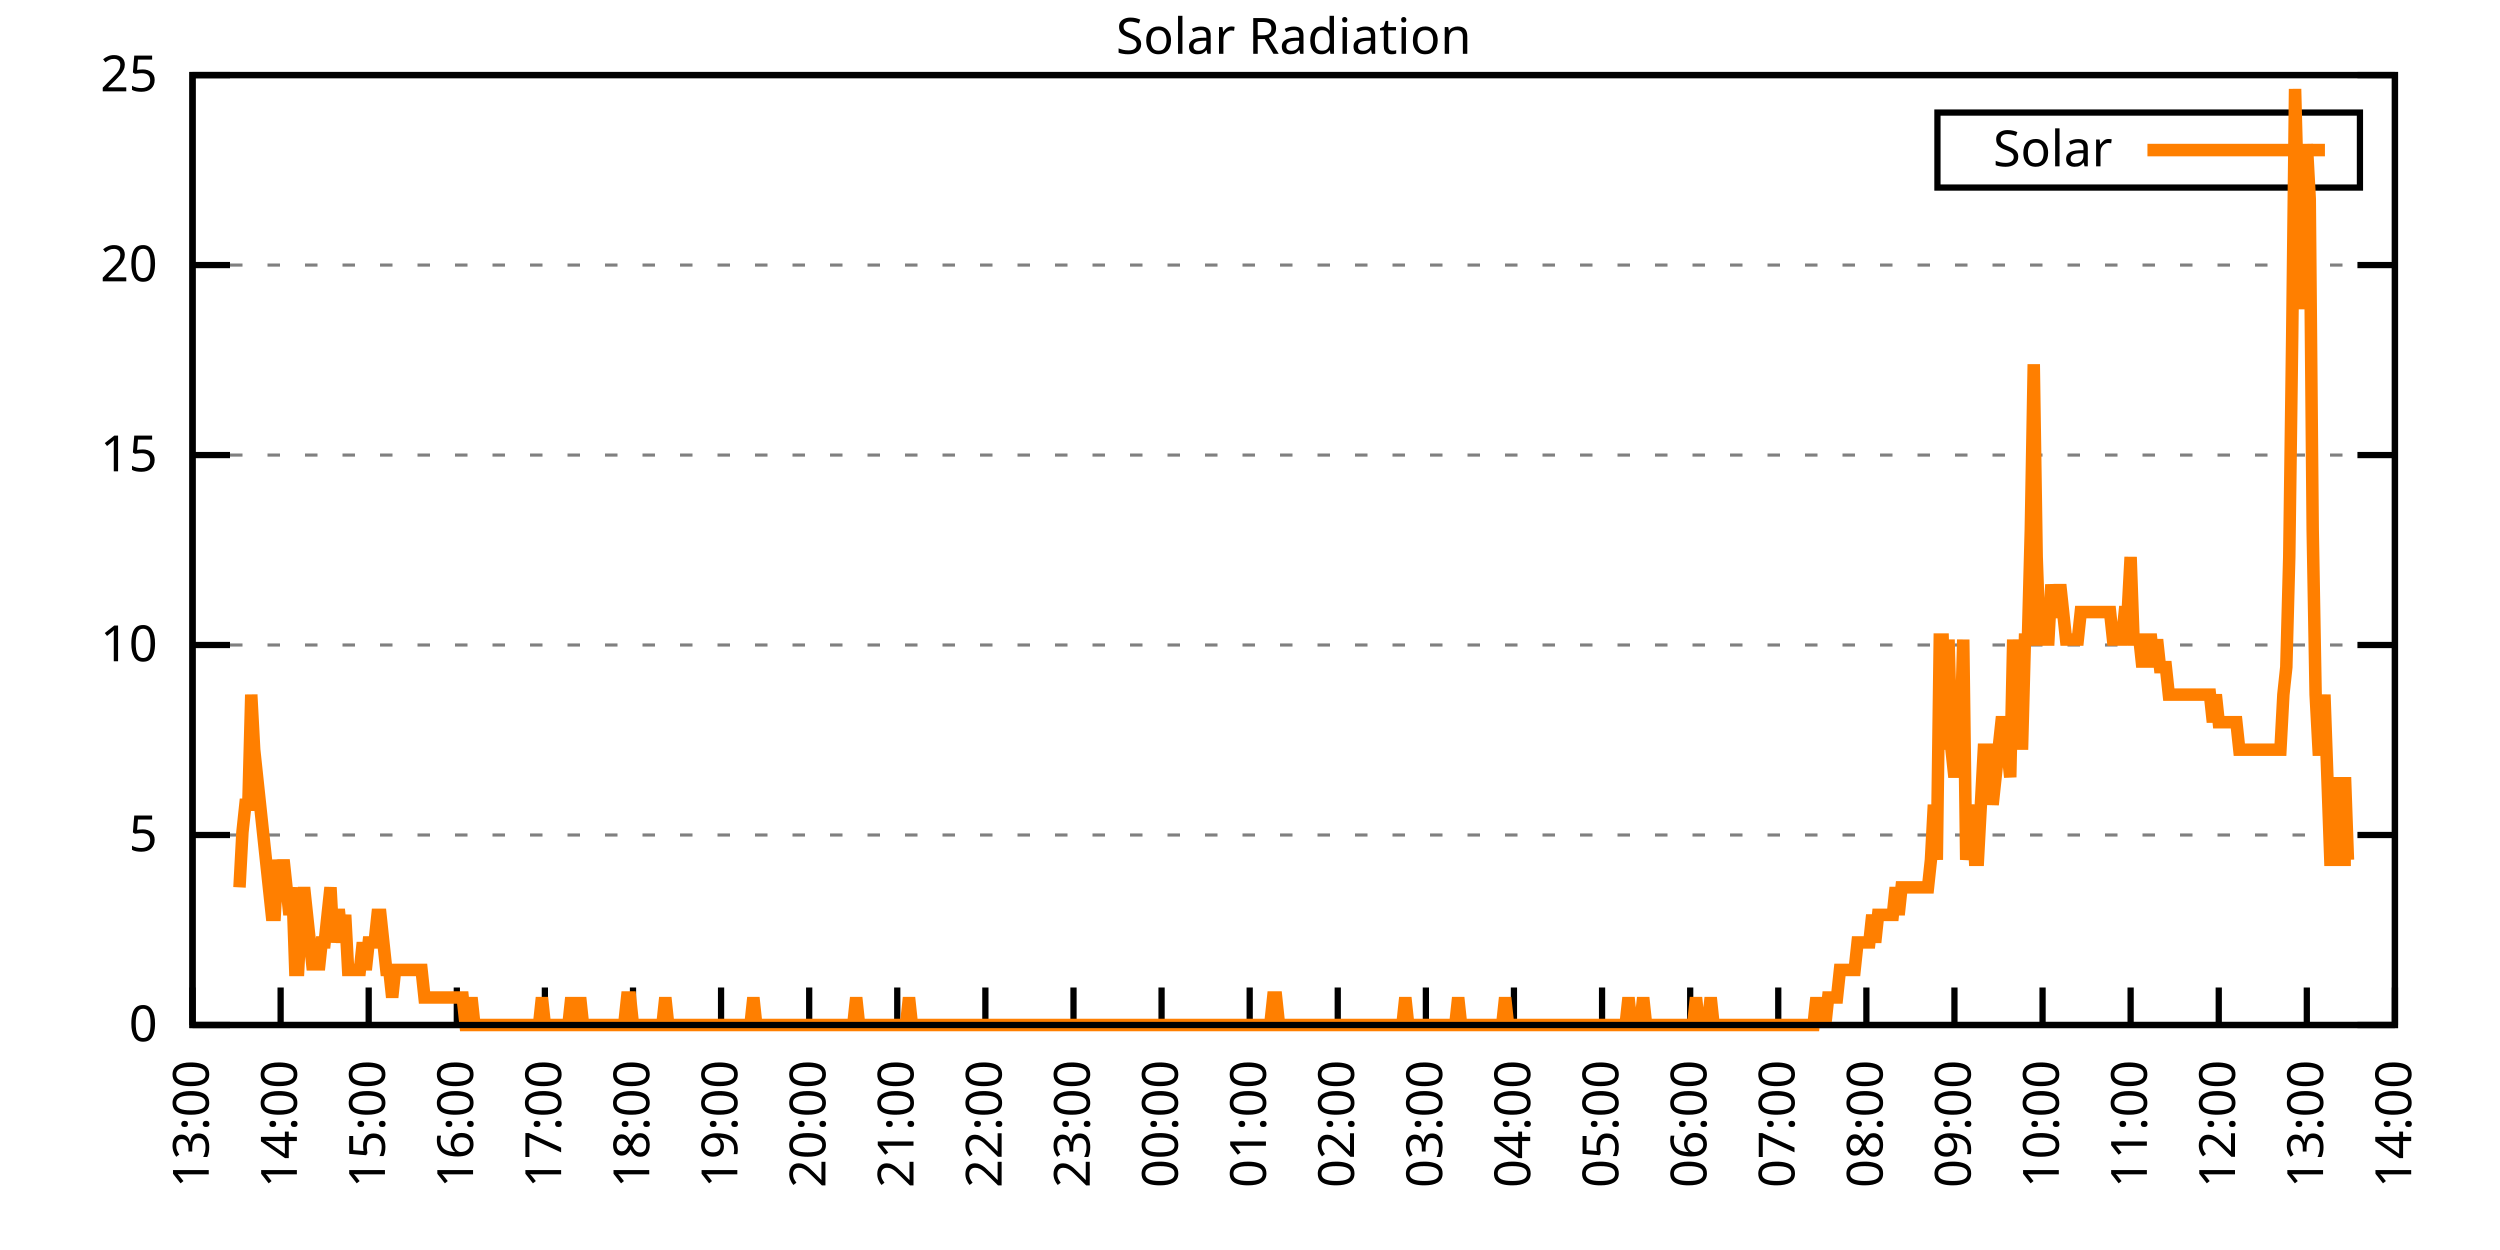
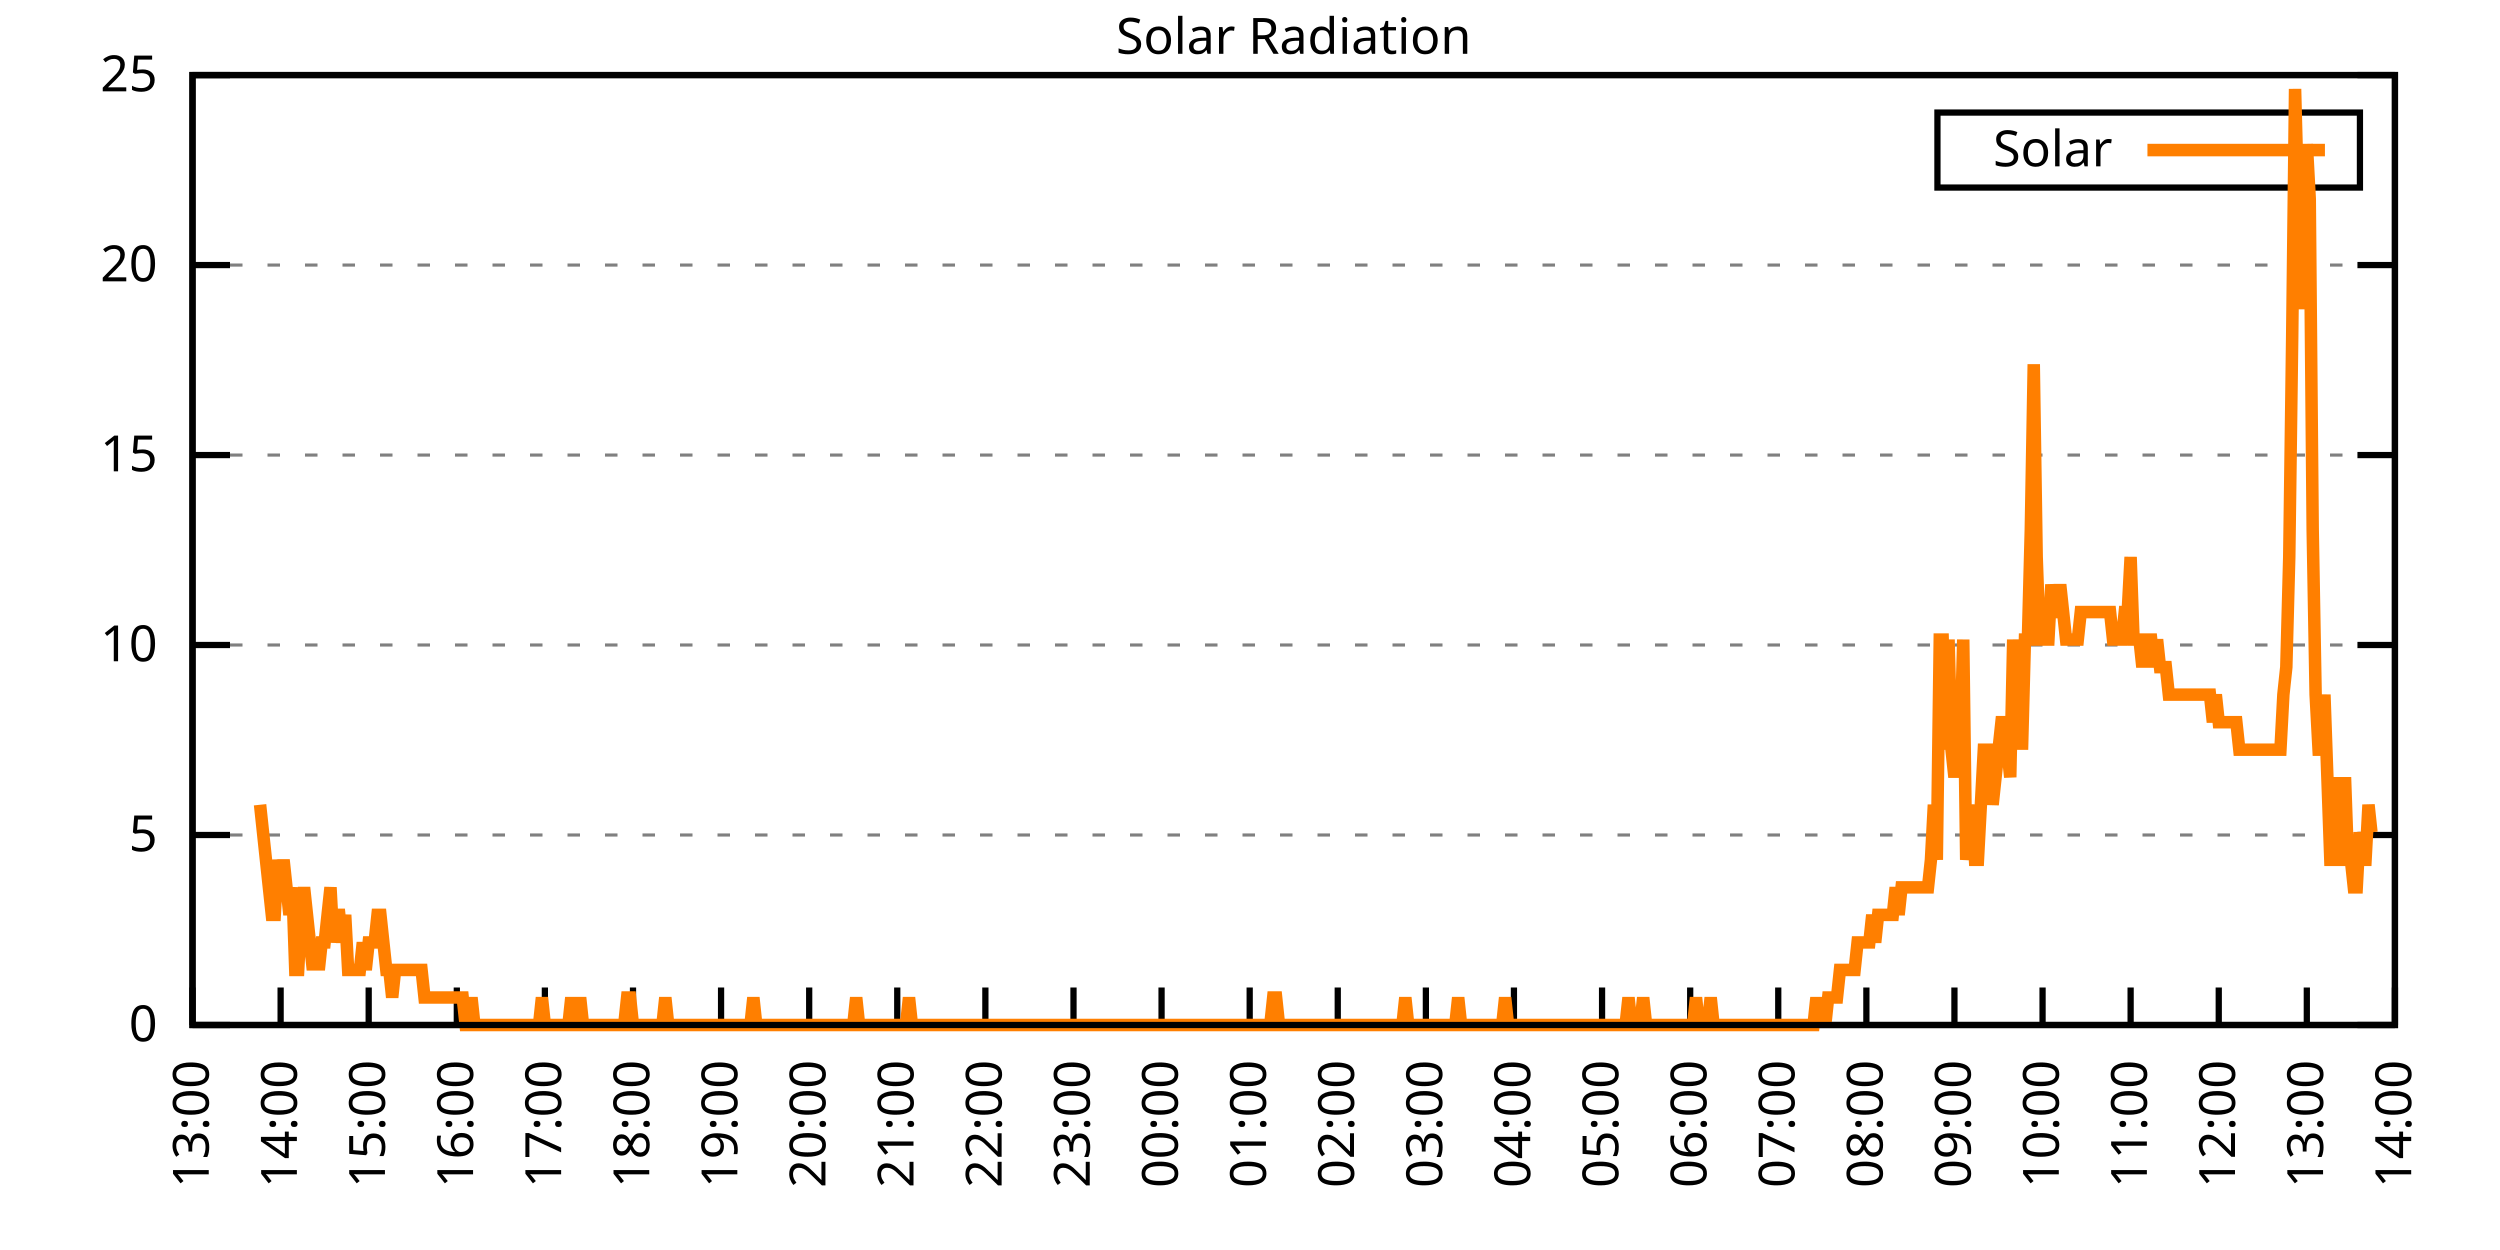
<svg xmlns="http://www.w3.org/2000/svg" xmlns:xlink="http://www.w3.org/1999/xlink" width="400" height="200" viewBox="0 0 400 200">
  <g id="gnuplot_canvas">
    <rect x="0" y="0" width="400" height="200" fill="none" />
    <defs>
      <circle id="gpDot" r="0.5" stroke-width="0.5" stroke="currentColor" />
      <path id="gpPt0" stroke-width="0.333" stroke="currentColor" d="M-1,0 h2 M0,-1 v2" />
      <path id="gpPt1" stroke-width="0.333" stroke="currentColor" d="M-1,-1 L1,1 M1,-1 L-1,1" />
      <path id="gpPt2" stroke-width="0.333" stroke="currentColor" d="M-1,0 L1,0 M0,-1 L0,1 M-1,-1 L1,1 M-1,1 L1,-1" />
      <rect id="gpPt3" stroke-width="0.333" stroke="currentColor" x="-1" y="-1" width="2" height="2" />
      <rect id="gpPt4" stroke-width="0.333" stroke="currentColor" fill="currentColor" x="-1" y="-1" width="2" height="2" />
      <circle id="gpPt5" stroke-width="0.333" stroke="currentColor" cx="0" cy="0" r="1" />
      <use xlink:href="#gpPt5" id="gpPt6" fill="currentColor" stroke="none" />
      <path id="gpPt7" stroke-width="0.333" stroke="currentColor" d="M0,-1.33 L-1.33,0.67 L1.33,0.67 z" />
      <use xlink:href="#gpPt7" id="gpPt8" fill="currentColor" stroke="none" />
      <use xlink:href="#gpPt7" id="gpPt9" stroke="currentColor" transform="rotate(180)" />
      <use xlink:href="#gpPt9" id="gpPt10" fill="currentColor" stroke="none" />
      <use xlink:href="#gpPt3" id="gpPt11" stroke="currentColor" transform="rotate(45)" />
      <use xlink:href="#gpPt11" id="gpPt12" fill="currentColor" stroke="none" />
      <path id="gpPt13" stroke-width="0.333" stroke="currentColor" d="M0,1.330 L1.265,0.411 L0.782,-1.067 L-0.782,-1.076 L-1.265,0.411 z" />
      <use xlink:href="#gpPt13" id="gpPt14" fill="currentColor" stroke="none" />
      <filter id="textbox" filterUnits="objectBoundingBox" x="0" y="0" height="1" width="1">
        <feFlood flood-color="white" flood-opacity="1" result="bgnd" />
        <feComposite in="SourceGraphic" in2="bgnd" operator="atop" />
      </filter>
      <filter id="greybox" filterUnits="objectBoundingBox" x="0" y="0" height="1" width="1">
        <feFlood flood-color="lightgrey" flood-opacity="1" result="grey" />
        <feComposite in="SourceGraphic" in2="grey" operator="atop" />
      </filter>
    </defs>
    <g fill="none" color="white" stroke="currentColor" stroke-width="1.00" stroke-linecap="butt" stroke-linejoin="miter">
</g>
    <g fill="none" color="black" stroke="currentColor" stroke-width="1.00" stroke-linecap="butt" stroke-linejoin="miter">
      <g stroke="none" shape-rendering="crispEdges">
        <polygon fill="rgb(255, 255, 255)" points="30.80,164.00 383.18,164.00 383.18,12.02 30.80,12.02 " />
      </g>
    </g>
    <g fill="none" color="black" stroke="currentColor" stroke-width="1.00" stroke-linecap="butt" stroke-linejoin="miter">
</g>
    <g fill="none" color="black" stroke="black" stroke-width="0.50" stroke-linecap="butt" stroke-linejoin="miter">
</g>
    <g fill="none" color="gray" stroke="currentColor" stroke-width="0.50" stroke-linecap="butt" stroke-linejoin="miter">
      <path stroke="gray" stroke-dasharray="2,4" class="gridline" d="M30.80,164.00 L383.19,164.00  " />
    </g>
    <g fill="none" color="gray" stroke="gray" stroke-width="1.00" stroke-linecap="butt" stroke-linejoin="miter">
</g>
    <g fill="none" color="black" stroke="currentColor" stroke-width="1.00" stroke-linecap="butt" stroke-linejoin="miter">
      <path stroke="black" d="M30.80,164.00 L36.80,164.00 M383.19,164.00 L377.19,164.00  " />
      <g transform="translate(25.20,166.60)" stroke="none" fill="black" font-family="Sans" font-size="8.00" text-anchor="end">
        <text>
          <tspan font-family="Sans"> 0</tspan>
        </text>
      </g>
    </g>
    <g fill="none" color="black" stroke="currentColor" stroke-width="1.00" stroke-linecap="butt" stroke-linejoin="miter">
</g>
    <g fill="none" color="black" stroke="black" stroke-width="0.50" stroke-linecap="butt" stroke-linejoin="miter">
</g>
    <g fill="none" color="gray" stroke="currentColor" stroke-width="0.50" stroke-linecap="butt" stroke-linejoin="miter">
      <path stroke="gray" stroke-dasharray="2,4" class="gridline" d="M30.80,133.60 L383.19,133.60  " />
    </g>
    <g fill="none" color="gray" stroke="gray" stroke-width="1.00" stroke-linecap="butt" stroke-linejoin="miter">
</g>
    <g fill="none" color="black" stroke="currentColor" stroke-width="1.00" stroke-linecap="butt" stroke-linejoin="miter">
      <path stroke="black" d="M30.80,133.60 L36.80,133.60 M383.19,133.60 L377.19,133.60  " />
      <g transform="translate(25.20,136.20)" stroke="none" fill="black" font-family="Sans" font-size="8.00" text-anchor="end">
        <text>
          <tspan font-family="Sans"> 5</tspan>
        </text>
      </g>
    </g>
    <g fill="none" color="black" stroke="currentColor" stroke-width="1.00" stroke-linecap="butt" stroke-linejoin="miter">
</g>
    <g fill="none" color="black" stroke="black" stroke-width="0.50" stroke-linecap="butt" stroke-linejoin="miter">
</g>
    <g fill="none" color="gray" stroke="currentColor" stroke-width="0.50" stroke-linecap="butt" stroke-linejoin="miter">
      <path stroke="gray" stroke-dasharray="2,4" class="gridline" d="M30.80,103.20 L383.19,103.20  " />
    </g>
    <g fill="none" color="gray" stroke="gray" stroke-width="1.00" stroke-linecap="butt" stroke-linejoin="miter">
</g>
    <g fill="none" color="black" stroke="currentColor" stroke-width="1.00" stroke-linecap="butt" stroke-linejoin="miter">
      <path stroke="black" d="M30.80,103.20 L36.80,103.20 M383.19,103.20 L377.19,103.20  " />
      <g transform="translate(25.20,105.80)" stroke="none" fill="black" font-family="Sans" font-size="8.00" text-anchor="end">
        <text>
          <tspan font-family="Sans"> 10</tspan>
        </text>
      </g>
    </g>
    <g fill="none" color="black" stroke="currentColor" stroke-width="1.00" stroke-linecap="butt" stroke-linejoin="miter">
</g>
    <g fill="none" color="black" stroke="black" stroke-width="0.50" stroke-linecap="butt" stroke-linejoin="miter">
</g>
    <g fill="none" color="gray" stroke="currentColor" stroke-width="0.50" stroke-linecap="butt" stroke-linejoin="miter">
      <path stroke="gray" stroke-dasharray="2,4" class="gridline" d="M30.80,72.81 L383.19,72.81  " />
    </g>
    <g fill="none" color="gray" stroke="gray" stroke-width="1.00" stroke-linecap="butt" stroke-linejoin="miter">
</g>
    <g fill="none" color="black" stroke="currentColor" stroke-width="1.00" stroke-linecap="butt" stroke-linejoin="miter">
      <path stroke="black" d="M30.80,72.81 L36.80,72.81 M383.19,72.81 L377.19,72.81  " />
      <g transform="translate(25.20,75.41)" stroke="none" fill="black" font-family="Sans" font-size="8.00" text-anchor="end">
        <text>
          <tspan font-family="Sans"> 15</tspan>
        </text>
      </g>
    </g>
    <g fill="none" color="black" stroke="currentColor" stroke-width="1.00" stroke-linecap="butt" stroke-linejoin="miter">
</g>
    <g fill="none" color="black" stroke="black" stroke-width="0.50" stroke-linecap="butt" stroke-linejoin="miter">
</g>
    <g fill="none" color="gray" stroke="currentColor" stroke-width="0.50" stroke-linecap="butt" stroke-linejoin="miter">
      <path stroke="gray" stroke-dasharray="2,4" class="gridline" d="M30.80,42.41 L383.19,42.41  " />
    </g>
    <g fill="none" color="gray" stroke="gray" stroke-width="1.00" stroke-linecap="butt" stroke-linejoin="miter">
</g>
    <g fill="none" color="black" stroke="currentColor" stroke-width="1.00" stroke-linecap="butt" stroke-linejoin="miter">
      <path stroke="black" d="M30.80,42.41 L36.80,42.41 M383.19,42.41 L377.19,42.41  " />
      <g transform="translate(25.20,45.01)" stroke="none" fill="black" font-family="Sans" font-size="8.00" text-anchor="end">
        <text>
          <tspan font-family="Sans"> 20</tspan>
        </text>
      </g>
    </g>
    <g fill="none" color="black" stroke="currentColor" stroke-width="1.00" stroke-linecap="butt" stroke-linejoin="miter">
</g>
    <g fill="none" color="black" stroke="black" stroke-width="0.50" stroke-linecap="butt" stroke-linejoin="miter">
</g>
    <g fill="none" color="gray" stroke="currentColor" stroke-width="0.50" stroke-linecap="butt" stroke-linejoin="miter">
      <path stroke="gray" stroke-dasharray="2,4" class="gridline" d="M30.80,12.01 L383.19,12.01  " />
    </g>
    <g fill="none" color="gray" stroke="gray" stroke-width="1.00" stroke-linecap="butt" stroke-linejoin="miter">
</g>
    <g fill="none" color="black" stroke="currentColor" stroke-width="1.00" stroke-linecap="butt" stroke-linejoin="miter">
      <path stroke="black" d="M30.80,12.01 L36.80,12.01 M383.19,12.01 L377.19,12.01  " />
      <g transform="translate(25.20,14.61)" stroke="none" fill="black" font-family="Sans" font-size="8.00" text-anchor="end">
        <text>
          <tspan font-family="Sans"> 25</tspan>
        </text>
      </g>
    </g>
    <g fill="none" color="black" stroke="currentColor" stroke-width="1.00" stroke-linecap="butt" stroke-linejoin="miter">
      <path stroke="black" d="M30.80,164.00 L30.80,158.00  " />
      <g transform="translate(33.40,169.60) rotate(270.00)" stroke="none" fill="black" font-family="Sans" font-size="8.00" text-anchor="end">
        <text>
          <tspan font-family="Sans">13:00</tspan>
        </text>
      </g>
    </g>
    <g fill="none" color="black" stroke="currentColor" stroke-width="1.00" stroke-linecap="butt" stroke-linejoin="miter">
      <path stroke="black" d="M44.90,164.00 L44.90,158.00  " />
      <g transform="translate(47.50,169.60) rotate(270.00)" stroke="none" fill="black" font-family="Sans" font-size="8.00" text-anchor="end">
        <text>
          <tspan font-family="Sans">14:00</tspan>
        </text>
      </g>
    </g>
    <g fill="none" color="black" stroke="currentColor" stroke-width="1.00" stroke-linecap="butt" stroke-linejoin="miter">
      <path stroke="black" d="M58.99,164.00 L58.99,158.00  " />
      <g transform="translate(61.59,169.60) rotate(270.00)" stroke="none" fill="black" font-family="Sans" font-size="8.00" text-anchor="end">
        <text>
          <tspan font-family="Sans">15:00</tspan>
        </text>
      </g>
    </g>
    <g fill="none" color="black" stroke="currentColor" stroke-width="1.00" stroke-linecap="butt" stroke-linejoin="miter">
      <path stroke="black" d="M73.09,164.00 L73.09,158.00  " />
      <g transform="translate(75.69,169.60) rotate(270.00)" stroke="none" fill="black" font-family="Sans" font-size="8.00" text-anchor="end">
        <text>
          <tspan font-family="Sans">16:00</tspan>
        </text>
      </g>
    </g>
    <g fill="none" color="black" stroke="currentColor" stroke-width="1.00" stroke-linecap="butt" stroke-linejoin="miter">
      <path stroke="black" d="M87.18,164.00 L87.18,158.00  " />
      <g transform="translate(89.78,169.60) rotate(270.00)" stroke="none" fill="black" font-family="Sans" font-size="8.00" text-anchor="end">
        <text>
          <tspan font-family="Sans">17:00</tspan>
        </text>
      </g>
    </g>
    <g fill="none" color="black" stroke="currentColor" stroke-width="1.00" stroke-linecap="butt" stroke-linejoin="miter">
      <path stroke="black" d="M101.28,164.00 L101.28,158.00  " />
      <g transform="translate(103.88,169.60) rotate(270.00)" stroke="none" fill="black" font-family="Sans" font-size="8.00" text-anchor="end">
        <text>
          <tspan font-family="Sans">18:00</tspan>
        </text>
      </g>
    </g>
    <g fill="none" color="black" stroke="currentColor" stroke-width="1.00" stroke-linecap="butt" stroke-linejoin="miter">
      <path stroke="black" d="M115.37,164.00 L115.37,158.00  " />
      <g transform="translate(117.97,169.60) rotate(270.00)" stroke="none" fill="black" font-family="Sans" font-size="8.00" text-anchor="end">
        <text>
          <tspan font-family="Sans">19:00</tspan>
        </text>
      </g>
    </g>
    <g fill="none" color="black" stroke="currentColor" stroke-width="1.00" stroke-linecap="butt" stroke-linejoin="miter">
      <path stroke="black" d="M129.47,164.00 L129.47,158.00  " />
      <g transform="translate(132.07,169.60) rotate(270.00)" stroke="none" fill="black" font-family="Sans" font-size="8.00" text-anchor="end">
        <text>
          <tspan font-family="Sans">20:00</tspan>
        </text>
      </g>
    </g>
    <g fill="none" color="black" stroke="currentColor" stroke-width="1.00" stroke-linecap="butt" stroke-linejoin="miter">
      <path stroke="black" d="M143.56,164.00 L143.56,158.00  " />
      <g transform="translate(146.16,169.60) rotate(270.00)" stroke="none" fill="black" font-family="Sans" font-size="8.00" text-anchor="end">
        <text>
          <tspan font-family="Sans">21:00</tspan>
        </text>
      </g>
    </g>
    <g fill="none" color="black" stroke="currentColor" stroke-width="1.00" stroke-linecap="butt" stroke-linejoin="miter">
      <path stroke="black" d="M157.66,164.00 L157.66,158.00  " />
      <g transform="translate(160.26,169.60) rotate(270.00)" stroke="none" fill="black" font-family="Sans" font-size="8.00" text-anchor="end">
        <text>
          <tspan font-family="Sans">22:00</tspan>
        </text>
      </g>
    </g>
    <g fill="none" color="black" stroke="currentColor" stroke-width="1.00" stroke-linecap="butt" stroke-linejoin="miter">
      <path stroke="black" d="M171.76,164.00 L171.76,158.00  " />
      <g transform="translate(174.36,169.60) rotate(270.00)" stroke="none" fill="black" font-family="Sans" font-size="8.00" text-anchor="end">
        <text>
          <tspan font-family="Sans">23:00</tspan>
        </text>
      </g>
    </g>
    <g fill="none" color="black" stroke="currentColor" stroke-width="1.00" stroke-linecap="butt" stroke-linejoin="miter">
      <path stroke="black" d="M185.85,164.00 L185.85,158.00  " />
      <g transform="translate(188.45,169.60) rotate(270.00)" stroke="none" fill="black" font-family="Sans" font-size="8.00" text-anchor="end">
        <text>
          <tspan font-family="Sans">00:00</tspan>
        </text>
      </g>
    </g>
    <g fill="none" color="black" stroke="currentColor" stroke-width="1.00" stroke-linecap="butt" stroke-linejoin="miter">
      <path stroke="black" d="M199.95,164.00 L199.95,158.00  " />
      <g transform="translate(202.55,169.60) rotate(270.00)" stroke="none" fill="black" font-family="Sans" font-size="8.00" text-anchor="end">
        <text>
          <tspan font-family="Sans">01:00</tspan>
        </text>
      </g>
    </g>
    <g fill="none" color="black" stroke="currentColor" stroke-width="1.00" stroke-linecap="butt" stroke-linejoin="miter">
      <path stroke="black" d="M214.04,164.00 L214.04,158.00  " />
      <g transform="translate(216.64,169.60) rotate(270.00)" stroke="none" fill="black" font-family="Sans" font-size="8.00" text-anchor="end">
        <text>
          <tspan font-family="Sans">02:00</tspan>
        </text>
      </g>
    </g>
    <g fill="none" color="black" stroke="currentColor" stroke-width="1.00" stroke-linecap="butt" stroke-linejoin="miter">
      <path stroke="black" d="M228.14,164.00 L228.14,158.00  " />
      <g transform="translate(230.74,169.60) rotate(270.00)" stroke="none" fill="black" font-family="Sans" font-size="8.00" text-anchor="end">
        <text>
          <tspan font-family="Sans">03:00</tspan>
        </text>
      </g>
    </g>
    <g fill="none" color="black" stroke="currentColor" stroke-width="1.00" stroke-linecap="butt" stroke-linejoin="miter">
      <path stroke="black" d="M242.23,164.00 L242.23,158.00  " />
      <g transform="translate(244.83,169.60) rotate(270.00)" stroke="none" fill="black" font-family="Sans" font-size="8.00" text-anchor="end">
        <text>
          <tspan font-family="Sans">04:00</tspan>
        </text>
      </g>
    </g>
    <g fill="none" color="black" stroke="currentColor" stroke-width="1.00" stroke-linecap="butt" stroke-linejoin="miter">
      <path stroke="black" d="M256.33,164.00 L256.33,158.00  " />
      <g transform="translate(258.93,169.60) rotate(270.00)" stroke="none" fill="black" font-family="Sans" font-size="8.00" text-anchor="end">
        <text>
          <tspan font-family="Sans">05:00</tspan>
        </text>
      </g>
    </g>
    <g fill="none" color="black" stroke="currentColor" stroke-width="1.00" stroke-linecap="butt" stroke-linejoin="miter">
      <path stroke="black" d="M270.43,164.00 L270.43,158.00  " />
      <g transform="translate(273.03,169.60) rotate(270.00)" stroke="none" fill="black" font-family="Sans" font-size="8.00" text-anchor="end">
        <text>
          <tspan font-family="Sans">06:00</tspan>
        </text>
      </g>
    </g>
    <g fill="none" color="black" stroke="currentColor" stroke-width="1.00" stroke-linecap="butt" stroke-linejoin="miter">
      <path stroke="black" d="M284.52,164.00 L284.52,158.00  " />
      <g transform="translate(287.12,169.60) rotate(270.00)" stroke="none" fill="black" font-family="Sans" font-size="8.00" text-anchor="end">
        <text>
          <tspan font-family="Sans">07:00</tspan>
        </text>
      </g>
    </g>
    <g fill="none" color="black" stroke="currentColor" stroke-width="1.00" stroke-linecap="butt" stroke-linejoin="miter">
      <path stroke="black" d="M298.62,164.00 L298.62,158.00  " />
      <g transform="translate(301.22,169.60) rotate(270.00)" stroke="none" fill="black" font-family="Sans" font-size="8.00" text-anchor="end">
        <text>
          <tspan font-family="Sans">08:00</tspan>
        </text>
      </g>
    </g>
    <g fill="none" color="black" stroke="currentColor" stroke-width="1.00" stroke-linecap="butt" stroke-linejoin="miter">
      <path stroke="black" d="M312.71,164.00 L312.71,158.00  " />
      <g transform="translate(315.31,169.60) rotate(270.00)" stroke="none" fill="black" font-family="Sans" font-size="8.00" text-anchor="end">
        <text>
          <tspan font-family="Sans">09:00</tspan>
        </text>
      </g>
    </g>
    <g fill="none" color="black" stroke="currentColor" stroke-width="1.00" stroke-linecap="butt" stroke-linejoin="miter">
      <path stroke="black" d="M326.81,164.00 L326.81,158.00  " />
      <g transform="translate(329.41,169.60) rotate(270.00)" stroke="none" fill="black" font-family="Sans" font-size="8.00" text-anchor="end">
        <text>
          <tspan font-family="Sans">10:00</tspan>
        </text>
      </g>
    </g>
    <g fill="none" color="black" stroke="currentColor" stroke-width="1.00" stroke-linecap="butt" stroke-linejoin="miter">
      <path stroke="black" d="M340.90,164.00 L340.90,158.00  " />
      <g transform="translate(343.50,169.60) rotate(270.00)" stroke="none" fill="black" font-family="Sans" font-size="8.00" text-anchor="end">
        <text>
          <tspan font-family="Sans">11:00</tspan>
        </text>
      </g>
    </g>
    <g fill="none" color="black" stroke="currentColor" stroke-width="1.00" stroke-linecap="butt" stroke-linejoin="miter">
      <path stroke="black" d="M355.00,164.00 L355.00,158.00  " />
      <g transform="translate(357.60,169.60) rotate(270.00)" stroke="none" fill="black" font-family="Sans" font-size="8.00" text-anchor="end">
        <text>
          <tspan font-family="Sans">12:00</tspan>
        </text>
      </g>
    </g>
    <g fill="none" color="black" stroke="currentColor" stroke-width="1.00" stroke-linecap="butt" stroke-linejoin="miter">
      <path stroke="black" d="M369.09,164.00 L369.09,158.00  " />
      <g transform="translate(371.69,169.60) rotate(270.00)" stroke="none" fill="black" font-family="Sans" font-size="8.00" text-anchor="end">
        <text>
          <tspan font-family="Sans">13:00</tspan>
        </text>
      </g>
    </g>
    <g fill="none" color="black" stroke="currentColor" stroke-width="1.00" stroke-linecap="butt" stroke-linejoin="miter">
      <path stroke="black" d="M383.19,164.00 L383.19,158.00  " />
      <g transform="translate(385.79,169.60) rotate(270.00)" stroke="none" fill="black" font-family="Sans" font-size="8.00" text-anchor="end">
        <text>
          <tspan font-family="Sans">14:00</tspan>
        </text>
      </g>
    </g>
    <g fill="none" color="black" stroke="currentColor" stroke-width="1.00" stroke-linecap="butt" stroke-linejoin="miter">
</g>
    <g fill="none" color="black" stroke="currentColor" stroke-width="1.00" stroke-linecap="butt" stroke-linejoin="miter">
      <path stroke="black" d="M30.80,12.01 L30.80,164.00 L383.19,164.00 L383.19,12.01 L30.80,12.01 Z  " />
    </g>
    <g fill="none" color="black" stroke="currentColor" stroke-width="1.00" stroke-linecap="butt" stroke-linejoin="miter">
</g>
    <g fill="none" color="black" stroke="currentColor" stroke-width="1.00" stroke-linecap="butt" stroke-linejoin="miter">
      <path stroke="black" d="M309.99,30.01 L309.99,18.01 L377.59,18.01 L377.59,30.01 L309.99,30.01 Z  " />
    </g>
    <g id="Solar_Radiation_plot_1">
      <g fill="none" color="white" stroke="black" stroke-width="2.00" stroke-linecap="butt" stroke-linejoin="miter">
</g>
      <g fill="none" color="black" stroke="currentColor" stroke-width="2.00" stroke-linecap="butt" stroke-linejoin="miter">
        <g transform="translate(337.99,26.61)" stroke="none" fill="black" font-family="Sans" font-size="8.00" text-anchor="end">
          <text>
            <tspan font-family="Sans">Solar</tspan>
          </text>
        </g>
      </g>
      <g fill="none" color="black" stroke="currentColor" stroke-width="2.00" stroke-linecap="butt" stroke-linejoin="miter">
-         <path stroke="rgb(255, 127,   0)" d="M343.59,24.01 L371.99,24.01 M38.32,141.98 L38.79,133.17 L39.26,128.76 L39.73,128.76 L40.20,111.14 L40.67,119.95   L41.14,124.36 L41.61,128.76 L42.08,133.17 L42.55,137.57 L43.02,141.98 L43.49,146.38 L43.96,146.38 L44.43,137.57   L44.90,141.98 L45.37,137.57 L45.84,141.98 L46.31,146.38 L46.78,141.98 L47.24,155.19 L47.71,155.19 L48.18,146.38   L48.65,141.98 L49.12,146.38 L49.59,150.79 L50.06,155.19 L50.53,150.79 L51.00,155.19 L51.47,150.79 L51.94,150.79   L52.41,146.38 L52.88,141.98 L53.35,150.79 L53.82,146.38 L54.29,146.38 L54.76,150.79 L55.23,146.38 L55.70,155.19   L56.17,155.19 L56.64,155.19 L57.11,155.19 L57.58,155.19 L58.05,150.79 L58.52,155.19 L58.99,150.79 L59.46,150.79   L59.93,150.79 L60.40,146.38 L60.87,146.38 L61.34,150.79 L61.81,155.19 L62.28,155.19 L62.75,159.60 L63.22,155.19   L63.69,155.19 L64.16,155.19 L64.63,155.19 L65.10,155.19 L65.57,155.19 L66.04,155.19 L66.51,155.19 L66.98,155.19   L67.45,155.19 L67.92,159.60 L68.39,159.60 L68.86,159.60 L69.33,159.60 L69.80,159.60 L70.27,159.60 L70.74,159.60   L71.21,159.60 L71.68,159.60 L72.15,159.60 L72.62,159.60 L73.09,159.60 L73.56,159.60 L74.03,159.60 L74.50,164.00   L74.97,164.00 L75.44,159.60 L75.91,164.00 L76.38,164.00 L76.85,164.00 L77.32,164.00 L77.79,164.00 L78.26,164.00   L78.73,164.00 L79.19,164.00 L79.66,164.00 L80.13,164.00 L80.60,164.00 L81.07,164.00 L81.54,164.00 L82.01,164.00   L82.48,164.00 L82.95,164.00 L83.42,164.00 L83.89,164.00 L84.36,164.00 L84.83,164.00 L85.30,164.00 L85.77,164.00   L86.24,164.00 L86.71,159.60 L87.18,164.00 L87.65,164.00 L88.12,164.00 L88.59,164.00 L89.06,164.00 L89.53,164.00   L90.00,164.00 L90.47,164.00 L90.94,164.00 L91.41,159.60 L91.88,164.00 L92.35,164.00 L92.82,159.60 L93.29,164.00   L93.76,164.00 L94.23,164.00 L94.70,164.00 L95.17,164.00 L95.64,164.00 L96.11,164.00 L96.58,164.00 L97.05,164.00   L97.52,164.00 L97.99,164.00 L98.46,164.00 L98.93,164.00 L99.40,164.00 L99.87,164.00 L100.34,159.60 L100.81,159.60   L101.28,164.00 L101.75,164.00 L102.22,164.00 L102.69,164.00 L103.16,164.00 L103.63,164.00 L104.10,164.00 L104.57,164.00   L105.04,164.00 L105.51,164.00 L105.98,164.00 L106.45,159.60 L106.92,164.00 L107.39,164.00 L107.86,164.00 L108.33,164.00   L108.80,164.00 L109.27,164.00 L109.74,164.00 L110.21,164.00 L110.68,164.00 L111.14,164.00 L111.61,164.00 L112.08,164.00   L112.55,164.00 L113.02,164.00 L113.49,164.00 L113.96,164.00 L114.43,164.00 L114.90,164.00 L115.37,164.00 L115.84,164.00   L116.31,164.00 L116.78,164.00 L117.25,164.00 L117.72,164.00 L118.19,164.00 L118.66,164.00 L119.13,164.00 L119.60,164.00   L120.07,164.00 L120.54,159.60 L121.01,164.00 L121.48,164.00 L121.95,164.00 L122.42,164.00 L122.89,164.00 L123.36,164.00   L123.83,164.00 L124.30,164.00 L124.77,164.00 L125.24,164.00 L125.71,164.00 L126.18,164.00 L126.65,164.00 L127.12,164.00   L127.59,164.00 L128.06,164.00 L128.53,164.00 L129.00,164.00 L129.47,164.00 L129.94,164.00 L130.41,164.00 L130.88,164.00   L131.35,164.00 L131.82,164.00 L132.29,164.00 L132.76,164.00 L133.23,164.00 L133.70,164.00 L134.17,164.00 L134.64,164.00   L135.11,164.00 L135.58,164.00 L136.05,164.00 L136.52,164.00 L136.99,159.60 L137.46,164.00 L137.93,164.00 L138.40,164.00   L138.87,164.00 L139.34,164.00 L139.81,164.00 L140.28,164.00 L140.75,164.00 L141.22,164.00 L141.69,164.00 L142.16,164.00   L142.63,164.00 L143.09,164.00 L143.56,164.00 L144.03,164.00 L144.50,164.00 L144.97,164.00 L145.44,159.60 L145.91,164.00   L146.38,164.00 L146.85,164.00 L147.32,164.00 L147.79,164.00 L148.26,164.00 L148.73,164.00 L149.20,164.00 L149.67,164.00   L150.14,164.00 L150.61,164.00 L151.08,164.00 L151.55,164.00 L152.02,164.00 L152.49,164.00 L152.96,164.00 L153.43,164.00   L153.90,164.00 L154.37,164.00 L154.84,164.00 L155.31,164.00 L155.78,164.00 L156.25,164.00 L156.72,164.00 L157.19,164.00   L157.66,164.00 L158.13,164.00 L158.60,164.00 L159.07,164.00 L159.54,164.00 L160.01,164.00 L160.48,164.00 L160.95,164.00   L161.42,164.00 L161.89,164.00 L162.36,164.00 L162.83,164.00 L163.30,164.00 L163.77,164.00 L164.24,164.00 L164.71,164.00   L165.18,164.00 L165.65,164.00 L166.12,164.00 L166.59,164.00 L167.06,164.00 L167.53,164.00 L168.00,164.00 L168.47,164.00   L168.94,164.00 L169.41,164.00 L169.88,164.00 L170.35,164.00 L170.82,164.00 L171.29,164.00 L171.76,164.00 L172.23,164.00   L172.70,164.00 L173.17,164.00 L173.64,164.00 L174.11,164.00 L174.58,164.00 L175.04,164.00 L175.51,164.00 L175.98,164.00   L176.45,164.00 L176.92,164.00 L177.39,164.00 L177.86,164.00 L178.33,164.00 L178.80,164.00 L179.27,164.00 L179.74,164.00   L180.21,164.00 L180.68,164.00 L181.15,164.00 L181.62,164.00 L182.09,164.00 L182.56,164.00 L183.03,164.00 L183.50,164.00   L183.97,164.00 L184.44,164.00 L184.91,164.00 L185.38,164.00 L185.85,164.00 L186.32,164.00 L186.79,164.00 L187.26,164.00   L187.73,164.00 L188.20,164.00 L188.67,164.00 L189.14,164.00 L189.61,164.00 L190.08,164.00 L190.55,164.00 L191.02,164.00   L191.49,164.00 L191.96,164.00 L192.43,164.00 L192.90,164.00 L193.37,164.00 L193.84,164.00 L194.31,164.00 L194.78,164.00   L195.25,164.00 L195.72,164.00 L196.19,164.00 L196.66,164.00 L197.13,164.00 L197.60,164.00 L198.07,164.00 L198.54,164.00   L199.01,164.00 L199.48,164.00 L199.95,164.00 L200.42,164.00 L200.89,164.00 L201.36,164.00 L201.83,164.00 L202.30,164.00   L202.77,164.00 L203.24,164.00 L203.71,159.60 L204.18,159.60 L204.65,164.00 L205.12,164.00 L205.59,164.00 L206.06,164.00   L206.53,164.00 L207.00,164.00 L207.46,164.00 L207.93,164.00 L208.40,164.00 L208.87,164.00 L209.34,164.00 L209.81,164.00   L210.28,164.00 L210.75,164.00 L211.22,164.00 L211.69,164.00 L212.16,164.00 L212.63,164.00 L213.10,164.00 L213.57,164.00   L214.04,164.00 L214.51,164.00 L214.98,164.00 L215.45,164.00 L215.92,164.00 L216.39,164.00 L216.86,164.00 L217.33,164.00   L217.80,164.00 L218.27,164.00 L218.74,164.00 L219.21,164.00 L219.68,164.00 L220.15,164.00 L220.62,164.00 L221.09,164.00   L221.56,164.00 L222.03,164.00 L222.50,164.00 L222.97,164.00 L223.44,164.00 L223.91,164.00 L224.38,164.00 L224.85,159.60   L225.32,164.00 L225.79,164.00 L226.26,164.00 L226.73,164.00 L227.20,164.00 L227.67,164.00 L228.14,164.00 L228.61,164.00   L229.08,164.00 L229.55,164.00 L230.02,164.00 L230.49,164.00 L230.96,164.00 L231.43,164.00 L231.90,164.00 L232.37,164.00   L232.84,164.00 L233.31,159.60 L233.78,164.00 L234.25,164.00 L234.72,164.00 L235.19,164.00 L235.66,164.00 L236.13,164.00   L236.60,164.00 L237.07,164.00 L237.54,164.00 L238.01,164.00 L238.48,164.00 L238.95,164.00 L239.41,164.00 L239.88,164.00   L240.35,164.00 L240.82,159.60 L241.29,164.00 L241.76,164.00 L242.23,164.00 L242.70,164.00 L243.17,164.00 L243.64,164.00   L244.11,164.00 L244.58,164.00 L245.05,164.00 L245.52,164.00 L245.99,164.00 L246.46,164.00 L246.93,164.00 L247.40,164.00   L247.87,164.00 L248.34,164.00 L248.81,164.00 L249.28,164.00 L249.75,164.00 L250.22,164.00 L250.69,164.00 L251.16,164.00   L251.63,164.00 L252.10,164.00 L252.57,164.00 L253.04,164.00 L253.51,164.00 L253.98,164.00 L254.45,164.00 L254.92,164.00   L255.39,164.00 L255.86,164.00 L256.33,164.00 L256.80,164.00 L257.27,164.00 L257.74,164.00 L258.21,164.00 L258.68,164.00   L259.15,164.00 L259.62,164.00 L260.09,164.00 L260.56,159.60 L261.03,164.00 L261.50,164.00 L261.97,164.00 L262.44,164.00   L262.91,159.60 L263.38,164.00 L263.85,164.00 L264.32,164.00 L264.79,164.00 L265.26,164.00 L265.73,164.00 L266.20,164.00   L266.67,164.00 L267.14,164.00 L267.61,164.00 L268.08,164.00 L268.55,164.00 L269.02,164.00 L269.49,164.00 L269.96,164.00   L270.43,164.00 L270.90,164.00 L271.36,159.60 L271.83,164.00 L272.30,164.00 L272.77,164.00 L273.24,164.00 L273.71,159.60   L274.18,164.00 L274.65,164.00 L275.12,164.00 L275.59,164.00 L276.06,164.00 L276.53,164.00 L277.00,164.00 L277.47,164.00   L277.94,164.00 L278.41,164.00 L278.88,164.00 L279.35,164.00 L279.82,164.00 L280.29,164.00 L280.76,164.00 L281.23,164.00   L281.70,164.00 L282.17,164.00 L282.64,164.00 L283.11,164.00 L283.58,164.00 L284.05,164.00 L284.52,164.00 L284.99,164.00   L285.46,164.00 L285.93,164.00 L286.40,164.00 L286.87,164.00 L287.34,164.00 L287.81,164.00 L288.28,164.00 L288.75,164.00   L289.22,164.00 L289.69,164.00 L290.16,164.00 L290.63,159.60 L291.10,164.00 L291.57,159.60 L292.04,164.00 L292.51,159.60   L292.98,159.60 L293.45,159.60 L293.92,159.60 L294.39,155.19 L294.86,155.19 L295.33,155.19 L295.80,155.19 L296.27,155.19   L296.74,155.19 L297.21,150.79 L297.68,150.79 L298.15,150.79 L298.62,150.79 L299.09,150.79 L299.56,146.38 L300.03,150.79   L300.50,146.38 L300.97,146.38 L301.44,146.38 L301.91,146.38 L302.38,146.38 L302.85,146.38 L303.31,141.98 L303.78,146.38   L304.25,141.98 L304.72,141.98 L305.19,141.98 L305.66,141.98 L306.13,141.98 L306.60,141.98 L307.07,141.98 L307.54,141.98   L308.01,141.98 L308.48,141.98 L308.95,137.57 L309.42,128.76 L309.89,137.57 L310.36,102.33 L310.83,102.33 L311.30,119.95   L311.77,102.33 L312.24,119.95 L312.71,124.36 L313.18,119.95 L313.65,119.95 L314.12,102.33 L314.59,137.57 L315.06,133.17   L315.53,128.76 L316.00,137.57 L316.47,137.57 L316.94,128.76 L317.41,119.95 L317.88,119.95 L318.35,119.95 L318.82,128.76   L319.29,124.36 L319.76,119.95 L320.23,115.55 L320.70,115.55 L321.17,119.95 L321.64,124.36 L322.11,102.33 L322.58,115.55   L323.05,102.33 L323.52,119.95 L323.99,102.33 L324.46,102.33 L324.93,84.71 L325.40,58.28 L325.87,89.12 L326.34,102.33   L326.81,102.33 L327.28,102.33 L327.75,102.33 L328.22,93.52 L328.69,97.93 L329.16,97.93 L329.63,93.52 L330.10,97.93   L330.57,102.33 L331.04,102.33 L331.51,102.33 L331.98,102.33 L332.45,102.33 L332.92,97.93 L333.39,97.93 L333.86,97.93   L334.33,97.93 L334.80,97.93 L335.26,97.93 L335.73,97.93 L336.20,97.93 L336.67,97.93 L337.14,97.93 L337.61,97.93   L338.08,102.33 L338.55,102.33 L339.02,102.33 L339.49,102.33 L339.96,97.93 L340.43,97.93 L340.90,89.12 L341.37,102.33   L341.84,102.33 L342.31,102.33 L342.78,106.74 L343.25,102.33 L343.72,102.33 L344.19,102.33 L344.66,106.74 L345.13,102.33   L345.60,106.74 L346.07,106.74 L346.54,106.74 L347.01,111.14 L347.48,111.14 L347.95,111.14 L348.42,111.14 L348.89,111.14   L349.36,111.14 L349.83,111.14 L350.30,111.14 L350.77,111.14 L351.24,111.14 L351.71,111.14 L352.18,111.14 L352.65,111.14   L353.12,111.14 L353.59,111.14 L354.06,115.55 L354.53,111.14 L355.00,115.55 L355.47,115.55 L355.94,115.55 L356.41,115.55   L356.88,115.55 L357.35,115.55 L357.82,115.55 L358.29,119.95 L358.76,119.95 L359.23,119.95 L359.70,119.95 L360.17,119.95   L360.64,119.95 L361.11,119.95 L361.58,119.95 L362.05,119.95 L362.52,119.95 L362.99,119.95 L363.46,119.95 L363.93,119.95   L364.40,119.95 L364.87,119.95 L365.34,111.14 L365.81,106.74 L366.28,89.12 L366.75,53.88 L367.21,14.23 L367.68,31.85   L368.15,31.85 L368.62,49.47 L369.09,23.04 L369.56,31.85 L370.03,84.71 L370.50,111.14 L370.97,119.95 L371.44,119.95   L371.91,111.14 L372.38,124.36 L372.85,137.57 L373.32,137.57 L373.79,137.57 L374.26,124.36 L374.73,137.57 L375.20,124.36   L375.67,137.57 L376.14,137.57  " />
+         <path stroke="rgb(255, 127,   0)" d="M343.59,24.01 L371.99,24.01 M41.61,128.76 L42.08,133.17 L42.55,137.57 L43.02,141.98 L43.49,146.38 L43.96,146.38   L44.43,137.57 L44.90,141.98 L45.37,137.57 L45.84,141.98 L46.31,146.38 L46.78,141.98 L47.24,155.19 L47.71,155.19   L48.18,146.38 L48.65,141.98 L49.12,146.38 L49.59,150.79 L50.06,155.19 L50.53,150.79 L51.00,155.19 L51.47,150.79   L51.94,150.79 L52.41,146.38 L52.88,141.98 L53.35,150.79 L53.82,146.38 L54.29,146.38 L54.76,150.79 L55.23,146.38   L55.70,155.19 L56.17,155.19 L56.64,155.19 L57.11,155.19 L57.58,155.19 L58.05,150.79 L58.52,155.19 L58.99,150.79   L59.46,150.79 L59.93,150.79 L60.40,146.38 L60.87,146.38 L61.34,150.79 L61.81,155.19 L62.28,155.19 L62.75,159.60   L63.22,155.19 L63.69,155.19 L64.16,155.19 L64.63,155.19 L65.10,155.19 L65.57,155.19 L66.04,155.19 L66.51,155.19   L66.98,155.19 L67.45,155.19 L67.92,159.60 L68.39,159.60 L68.86,159.60 L69.33,159.60 L69.80,159.60 L70.27,159.60   L70.74,159.60 L71.21,159.60 L71.68,159.60 L72.15,159.60 L72.62,159.60 L73.09,159.60 L73.56,159.60 L74.03,159.60   L74.50,164.00 L74.97,164.00 L75.44,159.60 L75.91,164.00 L76.38,164.00 L76.85,164.00 L77.32,164.00 L77.79,164.00   L78.26,164.00 L78.73,164.00 L79.19,164.00 L79.66,164.00 L80.13,164.00 L80.60,164.00 L81.07,164.00 L81.54,164.00   L82.01,164.00 L82.48,164.00 L82.95,164.00 L83.42,164.00 L83.89,164.00 L84.36,164.00 L84.83,164.00 L85.30,164.00   L85.77,164.00 L86.24,164.00 L86.71,159.60 L87.18,164.00 L87.65,164.00 L88.12,164.00 L88.59,164.00 L89.06,164.00   L89.53,164.00 L90.00,164.00 L90.47,164.00 L90.94,164.00 L91.41,159.60 L91.88,164.00 L92.35,164.00 L92.82,159.60   L93.29,164.00 L93.76,164.00 L94.23,164.00 L94.70,164.00 L95.17,164.00 L95.64,164.00 L96.11,164.00 L96.58,164.00   L97.05,164.00 L97.52,164.00 L97.99,164.00 L98.46,164.00 L98.93,164.00 L99.40,164.00 L99.87,164.00 L100.34,159.60   L100.81,159.60 L101.28,164.00 L101.75,164.00 L102.22,164.00 L102.69,164.00 L103.16,164.00 L103.63,164.00 L104.10,164.00   L104.57,164.00 L105.04,164.00 L105.51,164.00 L105.98,164.00 L106.45,159.60 L106.92,164.00 L107.39,164.00 L107.86,164.00   L108.33,164.00 L108.80,164.00 L109.27,164.00 L109.74,164.00 L110.21,164.00 L110.68,164.00 L111.14,164.00 L111.61,164.00   L112.08,164.00 L112.55,164.00 L113.02,164.00 L113.49,164.00 L113.96,164.00 L114.43,164.00 L114.90,164.00 L115.37,164.00   L115.84,164.00 L116.31,164.00 L116.78,164.00 L117.25,164.00 L117.72,164.00 L118.19,164.00 L118.66,164.00 L119.13,164.00   L119.60,164.00 L120.07,164.00 L120.54,159.60 L121.01,164.00 L121.48,164.00 L121.95,164.00 L122.42,164.00 L122.89,164.00   L123.36,164.00 L123.83,164.00 L124.30,164.00 L124.77,164.00 L125.24,164.00 L125.71,164.00 L126.18,164.00 L126.65,164.00   L127.12,164.00 L127.59,164.00 L128.06,164.00 L128.53,164.00 L129.00,164.00 L129.47,164.00 L129.94,164.00 L130.41,164.00   L130.88,164.00 L131.35,164.00 L131.82,164.00 L132.29,164.00 L132.76,164.00 L133.23,164.00 L133.70,164.00 L134.17,164.00   L134.64,164.00 L135.11,164.00 L135.58,164.00 L136.05,164.00 L136.52,164.00 L136.99,159.60 L137.46,164.00 L137.93,164.00   L138.40,164.00 L138.87,164.00 L139.34,164.00 L139.81,164.00 L140.28,164.00 L140.75,164.00 L141.22,164.00 L141.69,164.00   L142.16,164.00 L142.63,164.00 L143.09,164.00 L143.56,164.00 L144.03,164.00 L144.50,164.00 L144.97,164.00 L145.44,159.60   L145.91,164.00 L146.38,164.00 L146.85,164.00 L147.32,164.00 L147.79,164.00 L148.26,164.00 L148.73,164.00 L149.20,164.00   L149.67,164.00 L150.14,164.00 L150.61,164.00 L151.08,164.00 L151.55,164.00 L152.02,164.00 L152.49,164.00 L152.96,164.00   L153.43,164.00 L153.90,164.00 L154.37,164.00 L154.84,164.00 L155.31,164.00 L155.78,164.00 L156.25,164.00 L156.72,164.00   L157.19,164.00 L157.66,164.00 L158.13,164.00 L158.60,164.00 L159.07,164.00 L159.54,164.00 L160.01,164.00 L160.48,164.00   L160.95,164.00 L161.42,164.00 L161.89,164.00 L162.36,164.00 L162.83,164.00 L163.30,164.00 L163.77,164.00 L164.24,164.00   L164.71,164.00 L165.18,164.00 L165.65,164.00 L166.12,164.00 L166.59,164.00 L167.06,164.00 L167.53,164.00 L168.00,164.00   L168.47,164.00 L168.94,164.00 L169.41,164.00 L169.88,164.00 L170.35,164.00 L170.82,164.00 L171.29,164.00 L171.76,164.00   L172.23,164.00 L172.70,164.00 L173.17,164.00 L173.64,164.00 L174.11,164.00 L174.58,164.00 L175.04,164.00 L175.51,164.00   L175.98,164.00 L176.45,164.00 L176.92,164.00 L177.39,164.00 L177.86,164.00 L178.33,164.00 L178.80,164.00 L179.27,164.00   L179.74,164.00 L180.21,164.00 L180.68,164.00 L181.15,164.00 L181.62,164.00 L182.09,164.00 L182.56,164.00 L183.03,164.00   L183.50,164.00 L183.97,164.00 L184.44,164.00 L184.91,164.00 L185.38,164.00 L185.85,164.00 L186.32,164.00 L186.79,164.00   L187.26,164.00 L187.73,164.00 L188.20,164.00 L188.67,164.00 L189.14,164.00 L189.61,164.00 L190.08,164.00 L190.55,164.00   L191.02,164.00 L191.49,164.00 L191.96,164.00 L192.43,164.00 L192.90,164.00 L193.37,164.00 L193.84,164.00 L194.31,164.00   L194.78,164.00 L195.25,164.00 L195.72,164.00 L196.19,164.00 L196.66,164.00 L197.13,164.00 L197.60,164.00 L198.07,164.00   L198.54,164.00 L199.01,164.00 L199.48,164.00 L199.95,164.00 L200.42,164.00 L200.89,164.00 L201.36,164.00 L201.83,164.00   L202.30,164.00 L202.77,164.00 L203.24,164.00 L203.71,159.60 L204.18,159.60 L204.65,164.00 L205.12,164.00 L205.59,164.00   L206.06,164.00 L206.53,164.00 L207.00,164.00 L207.46,164.00 L207.93,164.00 L208.40,164.00 L208.87,164.00 L209.34,164.00   L209.81,164.00 L210.28,164.00 L210.75,164.00 L211.22,164.00 L211.69,164.00 L212.16,164.00 L212.63,164.00 L213.10,164.00   L213.57,164.00 L214.04,164.00 L214.51,164.00 L214.98,164.00 L215.45,164.00 L215.92,164.00 L216.39,164.00 L216.86,164.00   L217.33,164.00 L217.80,164.00 L218.27,164.00 L218.74,164.00 L219.21,164.00 L219.68,164.00 L220.15,164.00 L220.62,164.00   L221.09,164.00 L221.56,164.00 L222.03,164.00 L222.50,164.00 L222.97,164.00 L223.44,164.00 L223.91,164.00 L224.38,164.00   L224.85,159.60 L225.32,164.00 L225.79,164.00 L226.26,164.00 L226.73,164.00 L227.20,164.00 L227.67,164.00 L228.14,164.00   L228.61,164.00 L229.08,164.00 L229.55,164.00 L230.02,164.00 L230.49,164.00 L230.96,164.00 L231.43,164.00 L231.90,164.00   L232.37,164.00 L232.84,164.00 L233.31,159.60 L233.78,164.00 L234.25,164.00 L234.72,164.00 L235.19,164.00 L235.66,164.00   L236.13,164.00 L236.60,164.00 L237.07,164.00 L237.54,164.00 L238.01,164.00 L238.48,164.00 L238.95,164.00 L239.41,164.00   L239.88,164.00 L240.35,164.00 L240.82,159.60 L241.29,164.00 L241.76,164.00 L242.23,164.00 L242.70,164.00 L243.17,164.00   L243.64,164.00 L244.11,164.00 L244.58,164.00 L245.05,164.00 L245.52,164.00 L245.99,164.00 L246.46,164.00 L246.93,164.00   L247.40,164.00 L247.87,164.00 L248.34,164.00 L248.81,164.00 L249.28,164.00 L249.75,164.00 L250.22,164.00 L250.69,164.00   L251.16,164.00 L251.63,164.00 L252.10,164.00 L252.57,164.00 L253.04,164.00 L253.51,164.00 L253.98,164.00 L254.45,164.00   L254.92,164.00 L255.39,164.00 L255.86,164.00 L256.33,164.00 L256.80,164.00 L257.27,164.00 L257.74,164.00 L258.21,164.00   L258.68,164.00 L259.15,164.00 L259.62,164.00 L260.09,164.00 L260.56,159.60 L261.03,164.00 L261.50,164.00 L261.97,164.00   L262.44,164.00 L262.91,159.60 L263.38,164.00 L263.85,164.00 L264.32,164.00 L264.79,164.00 L265.26,164.00 L265.73,164.00   L266.20,164.00 L266.67,164.00 L267.14,164.00 L267.61,164.00 L268.08,164.00 L268.55,164.00 L269.02,164.00 L269.49,164.00   L269.96,164.00 L270.43,164.00 L270.90,164.00 L271.36,159.60 L271.83,164.00 L272.30,164.00 L272.77,164.00 L273.24,164.00   L273.71,159.60 L274.18,164.00 L274.65,164.00 L275.12,164.00 L275.59,164.00 L276.06,164.00 L276.53,164.00 L277.00,164.00   L277.47,164.00 L277.94,164.00 L278.41,164.00 L278.88,164.00 L279.35,164.00 L279.82,164.00 L280.29,164.00 L280.76,164.00   L281.23,164.00 L281.70,164.00 L282.17,164.00 L282.64,164.00 L283.11,164.00 L283.58,164.00 L284.05,164.00 L284.52,164.00   L284.99,164.00 L285.46,164.00 L285.93,164.00 L286.40,164.00 L286.87,164.00 L287.34,164.00 L287.81,164.00 L288.28,164.00   L288.75,164.00 L289.22,164.00 L289.69,164.00 L290.16,164.00 L290.63,159.60 L291.10,164.00 L291.57,159.60 L292.04,164.00   L292.51,159.60 L292.98,159.60 L293.45,159.60 L293.92,159.60 L294.39,155.19 L294.86,155.19 L295.33,155.19 L295.80,155.19   L296.27,155.19 L296.74,155.19 L297.21,150.79 L297.68,150.79 L298.15,150.79 L298.62,150.79 L299.09,150.79 L299.56,146.38   L300.03,150.79 L300.50,146.38 L300.97,146.38 L301.44,146.38 L301.91,146.38 L302.38,146.38 L302.85,146.38 L303.31,141.98   L303.78,146.38 L304.25,141.98 L304.72,141.98 L305.19,141.98 L305.66,141.98 L306.13,141.98 L306.60,141.98 L307.07,141.98   L307.54,141.98 L308.01,141.98 L308.48,141.98 L308.95,137.57 L309.42,128.76 L309.89,137.57 L310.36,102.33 L310.83,102.33   L311.30,119.95 L311.77,102.33 L312.24,119.95 L312.71,124.36 L313.18,119.95 L313.65,119.95 L314.12,102.33 L314.59,137.57   L315.06,133.17 L315.53,128.76 L316.00,137.57 L316.47,137.57 L316.94,128.76 L317.41,119.95 L317.88,119.95 L318.35,119.95   L318.82,128.76 L319.29,124.36 L319.76,119.95 L320.23,115.55 L320.70,115.55 L321.17,119.95 L321.64,124.36 L322.11,102.33   L322.58,115.55 L323.05,102.33 L323.52,119.95 L323.99,102.33 L324.46,102.33 L324.93,84.71 L325.40,58.28 L325.87,89.12   L326.34,102.33 L326.81,102.33 L327.28,102.33 L327.75,102.33 L328.22,93.52 L328.69,97.93 L329.16,97.93 L329.63,93.52   L330.10,97.93 L330.57,102.33 L331.04,102.33 L331.51,102.33 L331.98,102.33 L332.45,102.33 L332.92,97.93 L333.39,97.93   L333.86,97.93 L334.33,97.93 L334.80,97.93 L335.26,97.93 L335.73,97.93 L336.20,97.93 L336.67,97.93 L337.14,97.93   L337.61,97.93 L338.08,102.33 L338.55,102.33 L339.02,102.33 L339.49,102.33 L339.96,97.93 L340.43,97.93 L340.90,89.12   L341.37,102.33 L341.84,102.33 L342.31,102.33 L342.78,106.74 L343.25,102.33 L343.72,102.33 L344.19,102.33 L344.66,106.74   L345.13,102.33 L345.60,106.74 L346.07,106.74 L346.54,106.74 L347.01,111.14 L347.48,111.14 L347.95,111.14 L348.42,111.14   L348.89,111.14 L349.36,111.14 L349.83,111.14 L350.30,111.14 L350.77,111.14 L351.24,111.14 L351.71,111.14 L352.18,111.14   L352.65,111.14 L353.12,111.14 L353.59,111.14 L354.06,115.55 L354.53,111.14 L355.00,115.55 L355.47,115.55 L355.94,115.55   L356.41,115.55 L356.88,115.55 L357.35,115.55 L357.82,115.55 L358.29,119.95 L358.76,119.95 L359.23,119.95 L359.70,119.95   L360.17,119.95 L360.64,119.95 L361.11,119.95 L361.58,119.95 L362.05,119.95 L362.52,119.95 L362.99,119.95 L363.46,119.95   L363.93,119.95 L364.40,119.95 L364.87,119.95 L365.34,111.14 L365.81,106.74 L366.28,89.12 L366.75,53.88 L367.21,14.23   L367.68,31.85 L368.15,31.85 L368.62,49.47 L369.09,23.04 L369.56,31.85 L370.03,84.71 L370.50,111.14 L370.97,119.95   L371.44,119.95 L371.91,111.14 L372.38,124.36 L372.85,137.57 L373.32,137.57 L373.79,137.57 L374.26,124.36 L374.73,137.57   L375.20,124.36 L375.67,137.57 L376.14,137.57 L376.61,141.98 L377.08,141.98 L377.55,133.17 L378.02,137.57 L378.49,137.57   L378.96,128.76 L379.43,133.17  " />
      </g>
    </g>
    <g fill="none" color="black" stroke="currentColor" stroke-width="2.00" stroke-linecap="butt" stroke-linejoin="miter">
</g>
    <g fill="none" color="black" stroke="black" stroke-width="1.00" stroke-linecap="butt" stroke-linejoin="miter">
</g>
    <g fill="none" color="black" stroke="currentColor" stroke-width="1.00" stroke-linecap="butt" stroke-linejoin="miter">
      <path stroke="black" d="M30.80,12.01 L30.80,164.00 L383.19,164.00 L383.19,12.01 L30.80,12.01 Z  " />
      <g transform="translate(6.80,88.01) rotate(270.00)" stroke="none" fill="black" font-family="Sans" font-size="8.00" text-anchor="middle">
        <text />
      </g>
    </g>
    <g fill="none" color="black" stroke="currentColor" stroke-width="1.00" stroke-linecap="butt" stroke-linejoin="miter">
</g>
    <g fill="none" color="black" stroke="currentColor" stroke-width="1.00" stroke-linecap="butt" stroke-linejoin="miter">
      <g transform="translate(206.99,8.61)" stroke="none" fill="black" font-family="Sans" font-size="8.00" text-anchor="middle">
        <text>
          <tspan font-family="Sans">Solar Radiation</tspan>
        </text>
      </g>
    </g>
    <g fill="none" color="black" stroke="currentColor" stroke-width="1.00" stroke-linecap="butt" stroke-linejoin="miter">
</g>
  </g>
</svg>
